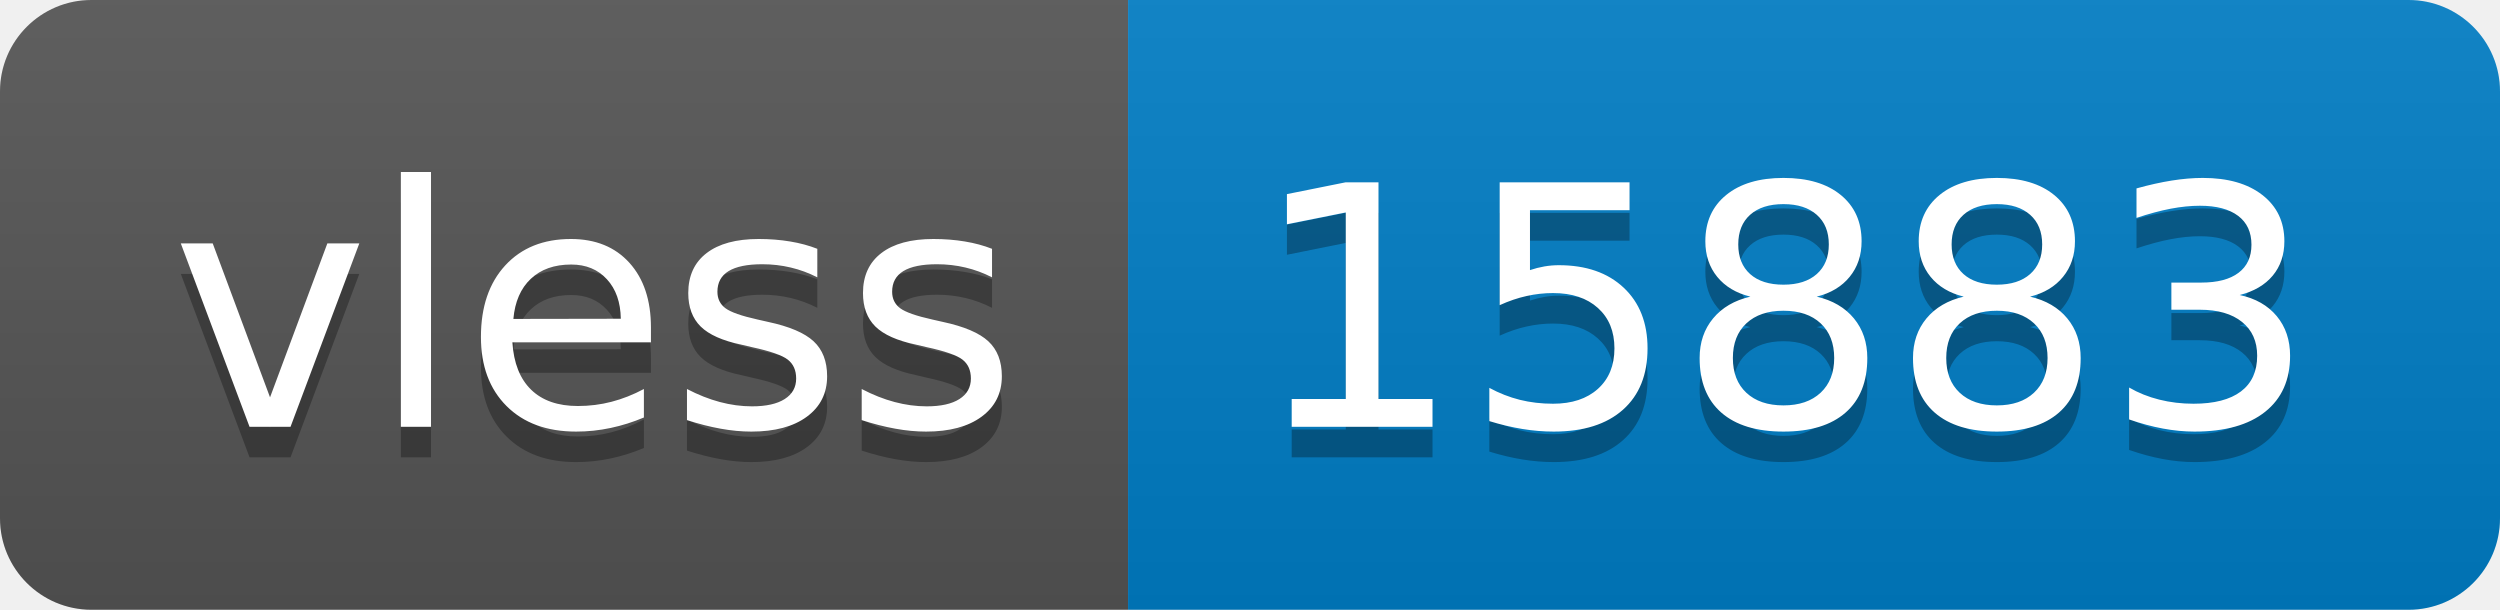
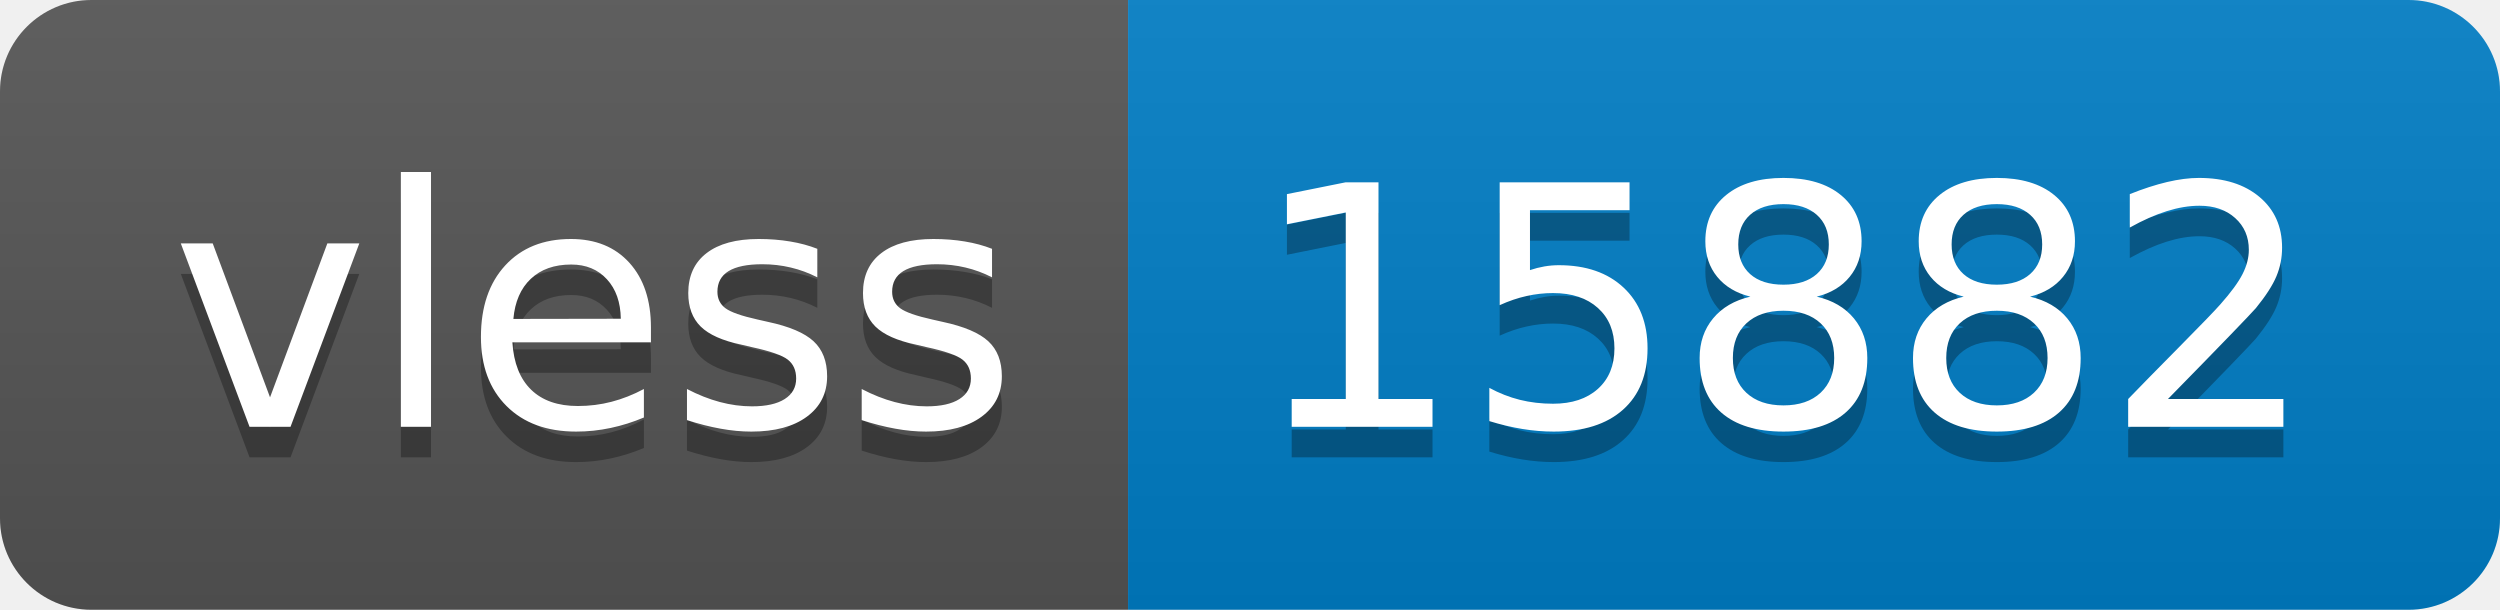
- <svg xmlns="http://www.w3.org/2000/svg" width="82" height="20" role="img" aria-label="vless: 15883">
+ <svg xmlns="http://www.w3.org/2000/svg" width="82" height="20" role="img" aria-label="vless: 15882">
  <linearGradient id="s" x2="0" y2="100%">
    <stop offset="0" stop-color="#bbb" stop-opacity=".1" />
    <stop offset="1" stop-opacity=".1" />
  </linearGradient>
  <clipPath id="r">
    <rect width="82" height="20" rx="3" fill="#fff" />
  </clipPath>
  <g clip-path="url(#r)">
    <rect width="37" height="20" fill="#555" />
    <rect x="37" width="45" height="20" fill="#007ec6" />
    <rect width="82" height="20" fill="url(#s)" />
  </g>
  <g fill="#fff" text-anchor="middle" font-family="Verdana,Geneva,DejaVu Sans,sans-serif" text-rendering="geometricPrecision" font-size="110">
    <text aria-hidden="true" x="195" y="150" fill="#010101" fill-opacity=".3" transform="scale(.1)" textLength="270">vless</text>
    <text x="195" y="140" transform="scale(.1)" fill="#fff" textLength="270">vless</text>
-     <text aria-hidden="true" x="585" y="150" fill="#010101" fill-opacity=".3" transform="scale(.1)" textLength="350">15883</text>
-     <text x="585" y="140" transform="scale(.1)" fill="#fff" textLength="350">15883</text>
+     <text aria-hidden="true" x="585" y="150" fill="#010101" fill-opacity=".3" transform="scale(.1)" textLength="350">15882</text>
+     <text x="585" y="140" transform="scale(.1)" fill="#fff" textLength="350">15882</text>
  </g>
</svg>
